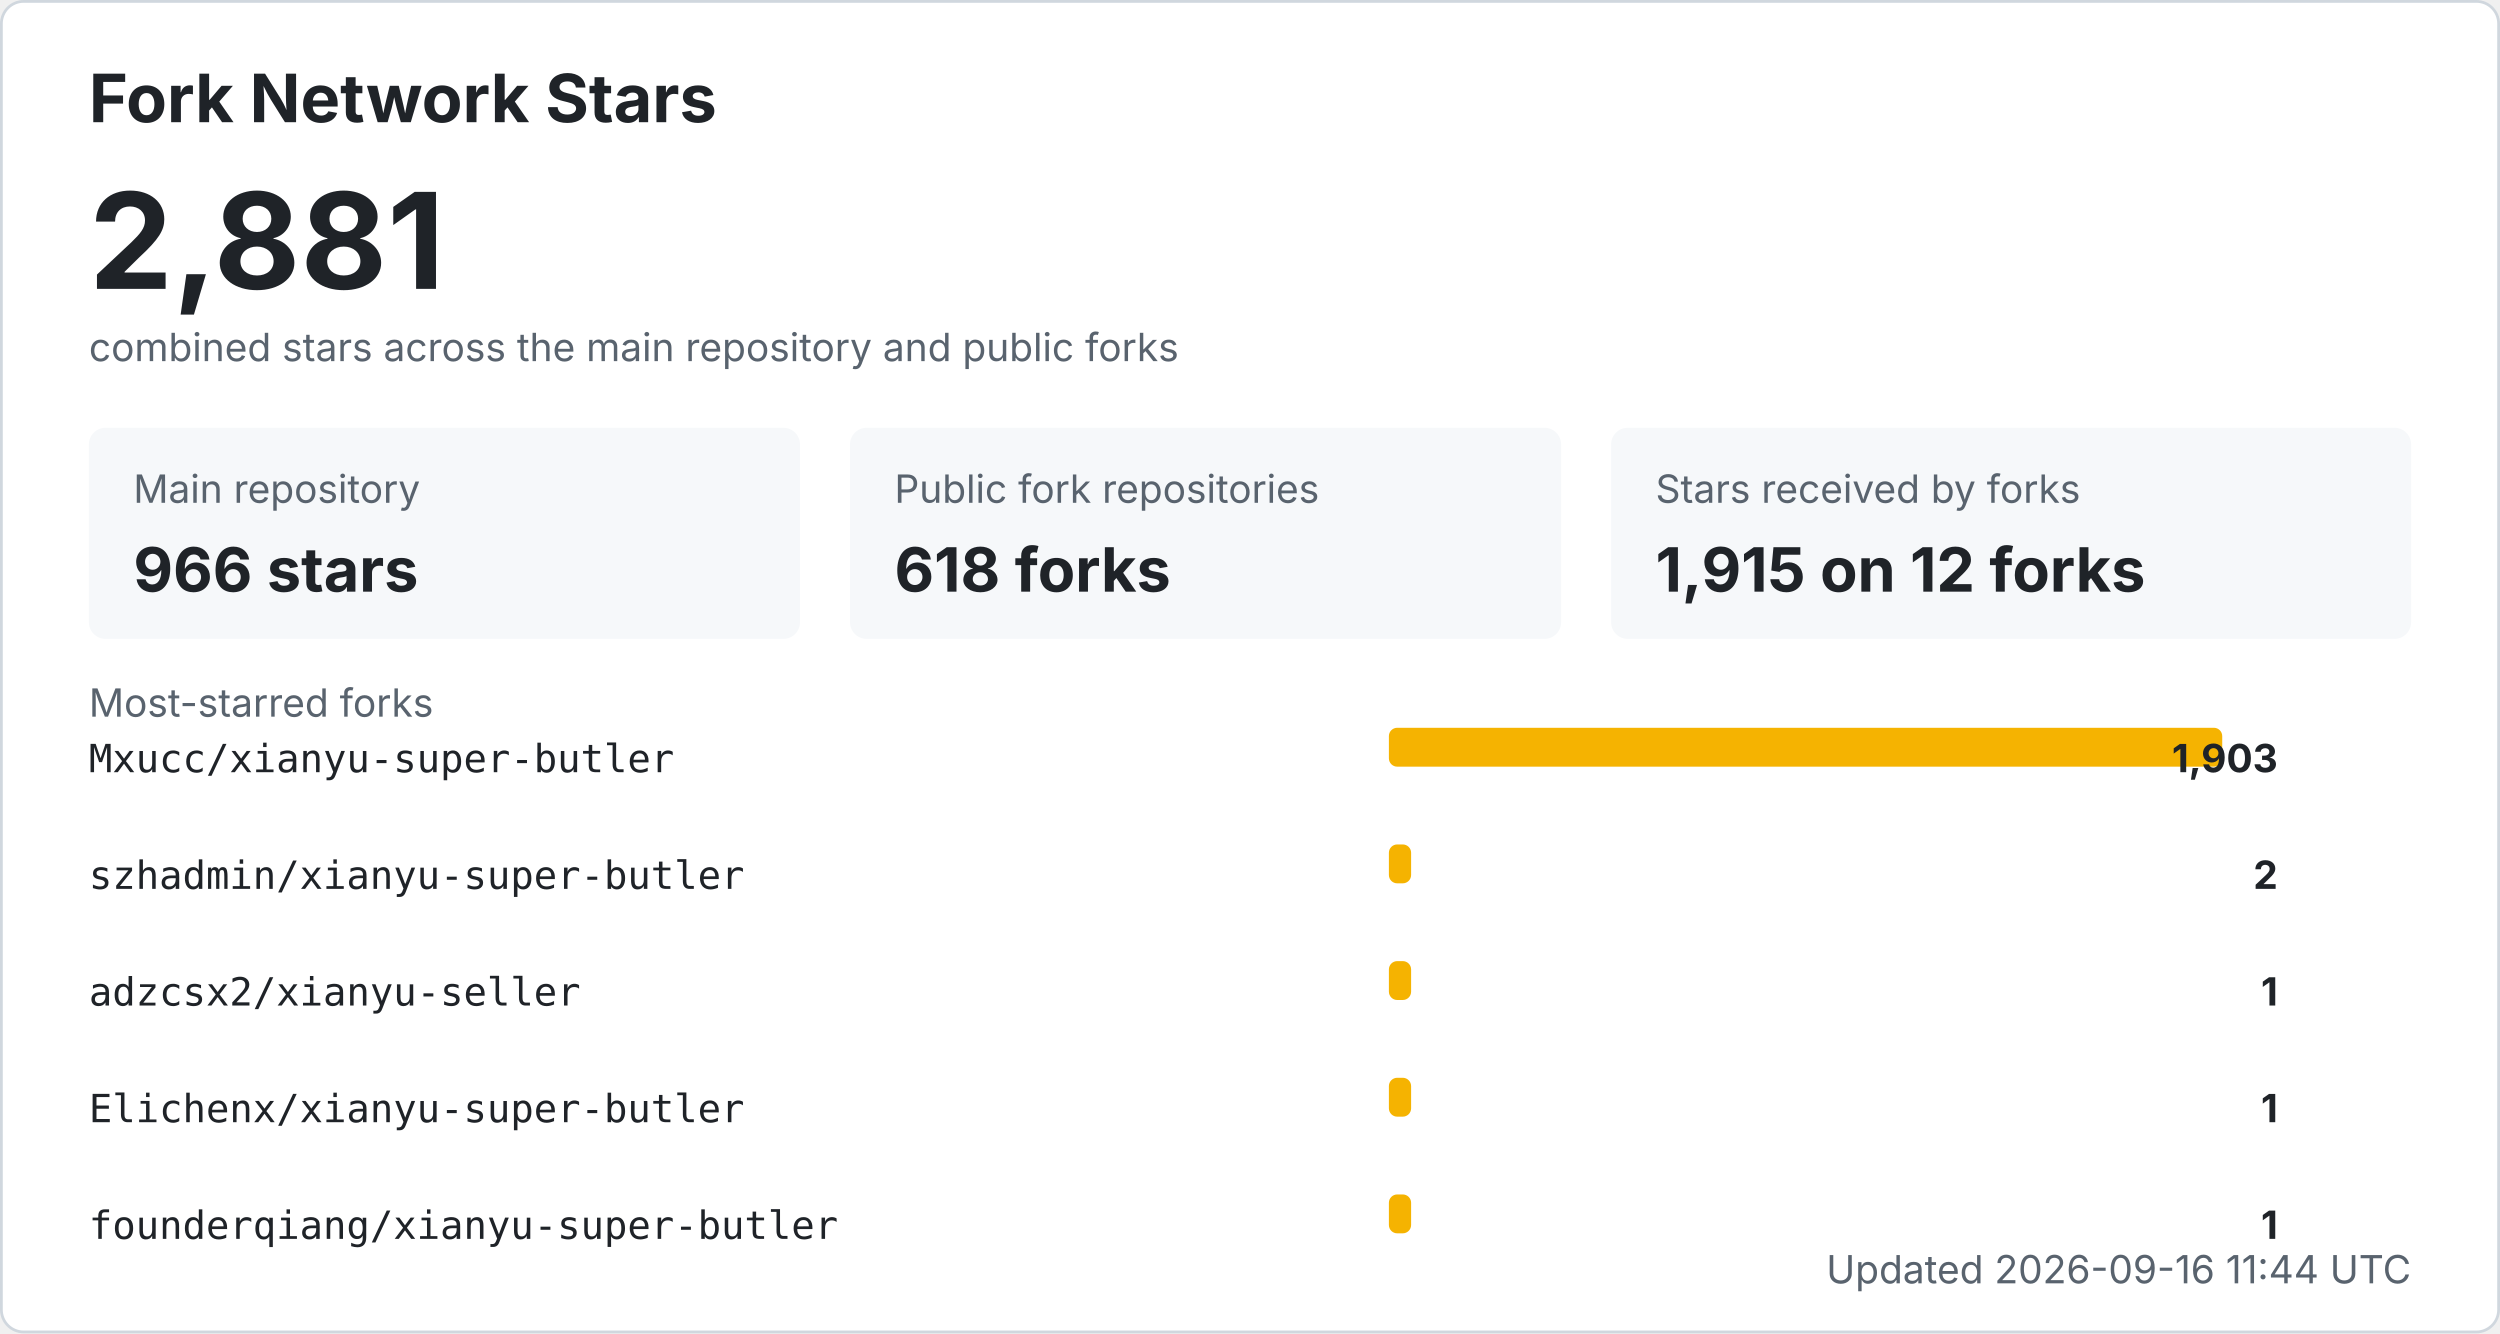
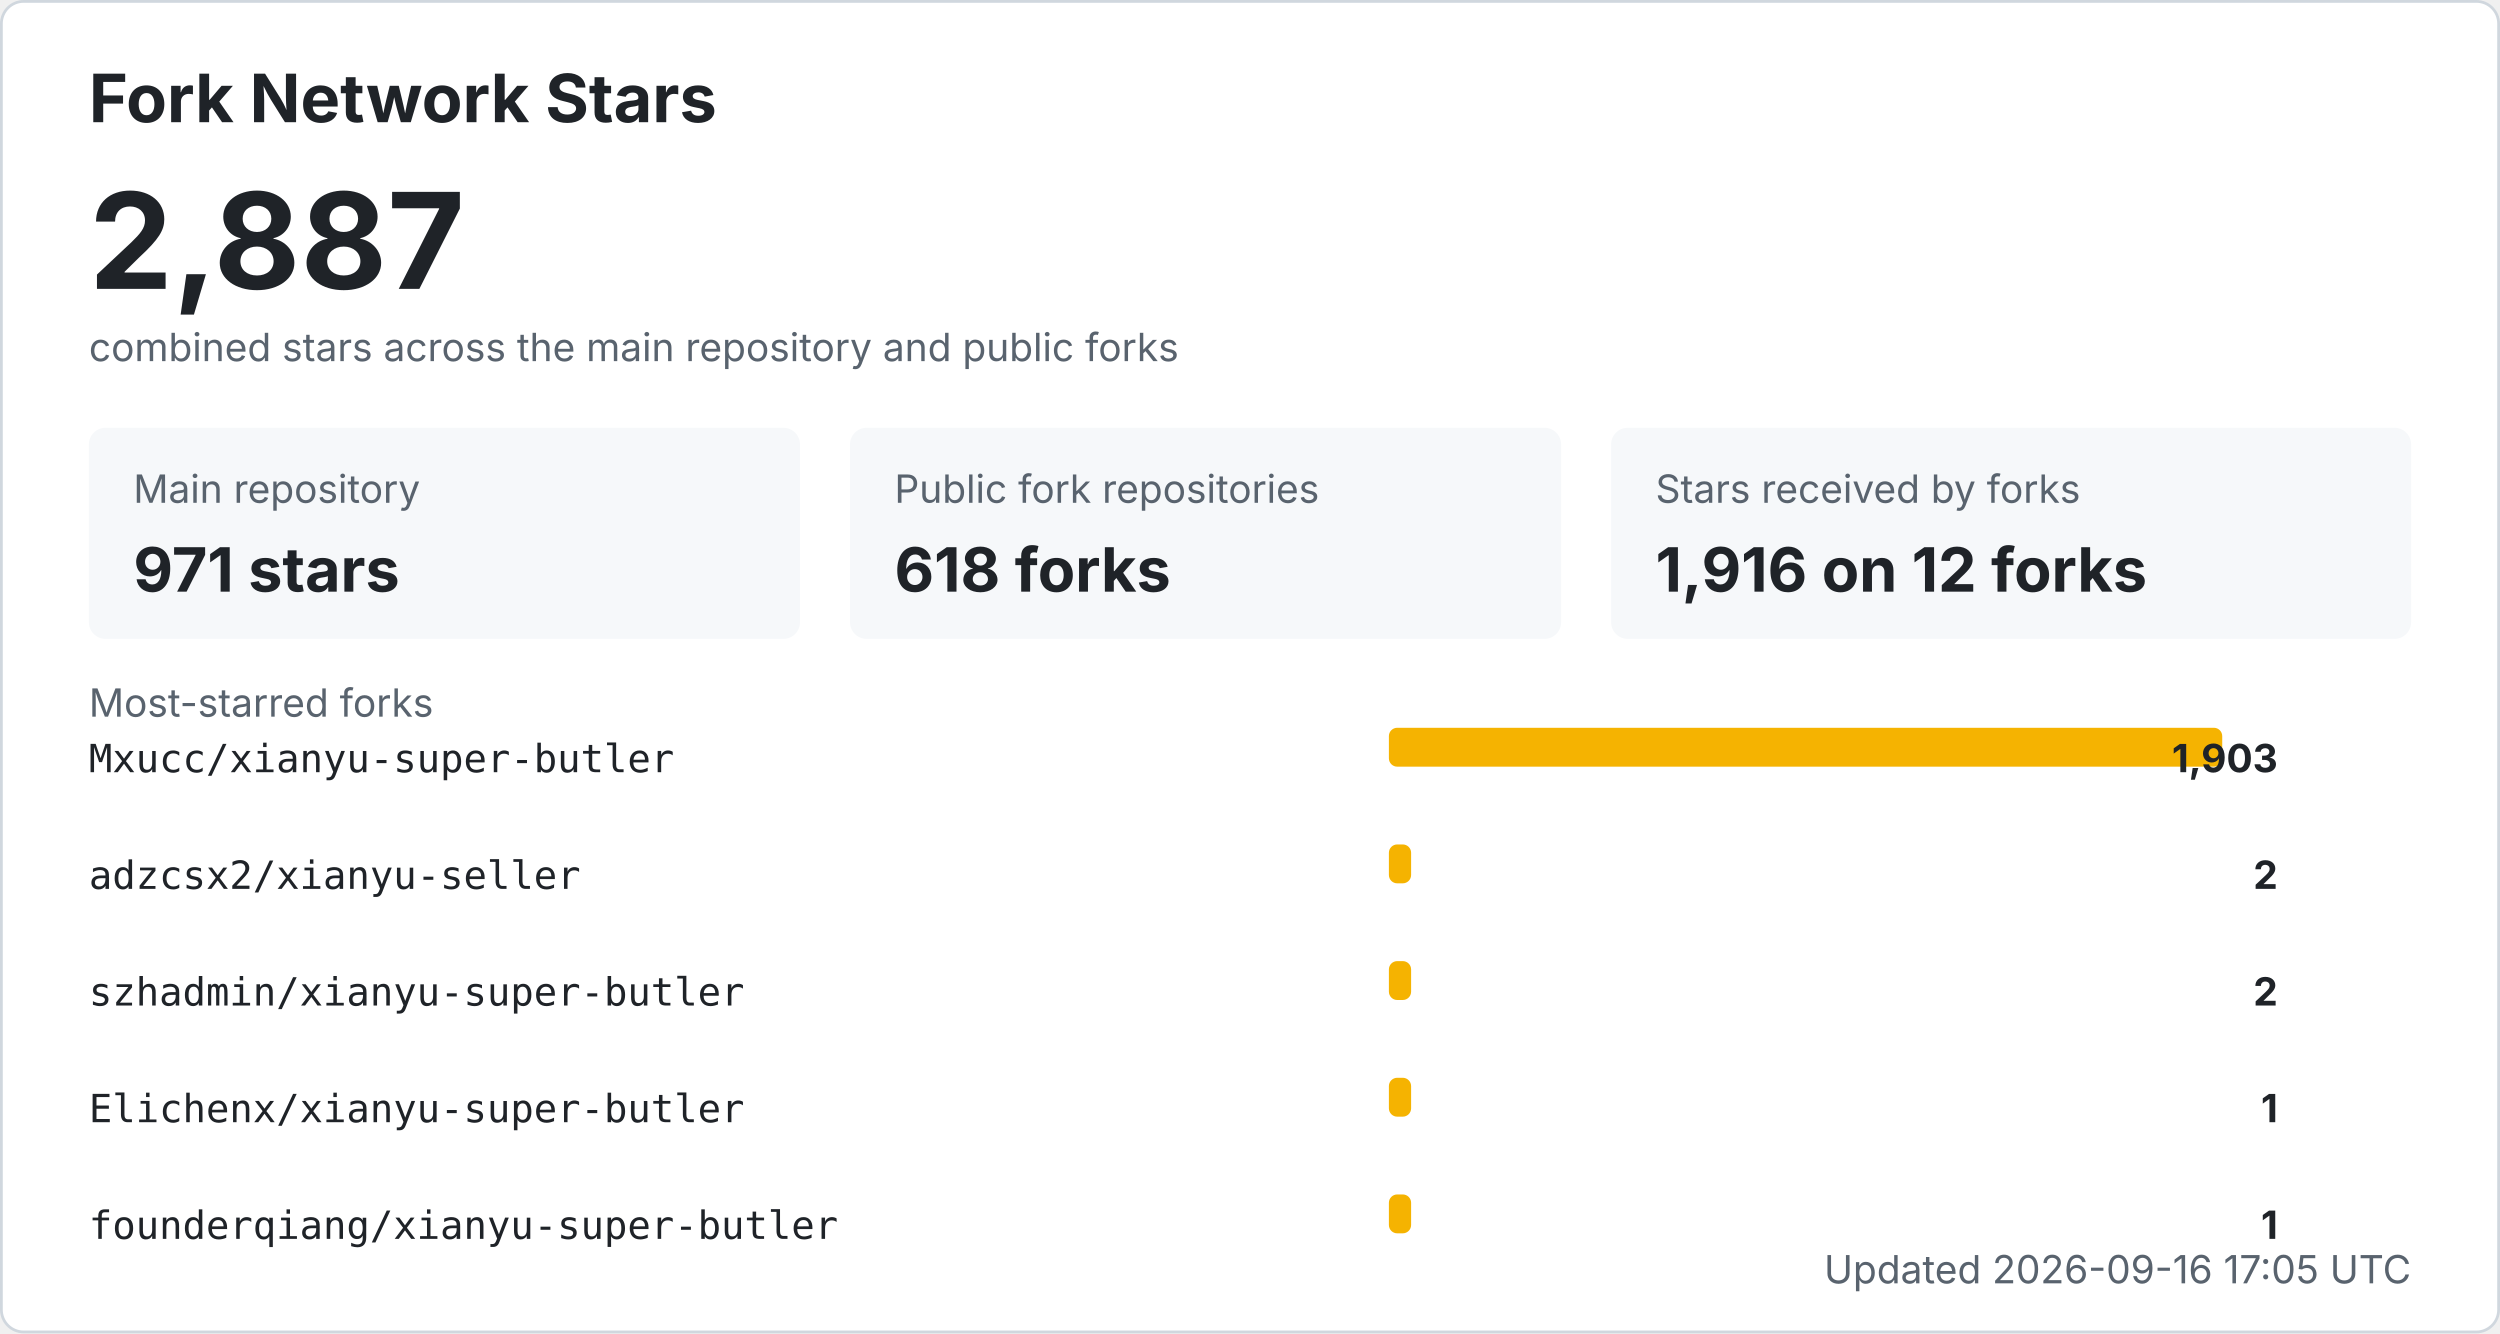
<svg xmlns="http://www.w3.org/2000/svg" width="900" height="480" viewBox="0 0 900 480" role="img" aria-labelledby="title desc">
  <style>
    .bg { fill: #ffffff; stroke: #d0d7de; }
    .title { fill: #1f2328; font: 700 24px -apple-system, BlinkMacSystemFont, "Segoe UI", sans-serif; }
    .total { fill: #1f2328; font: 700 48px -apple-system, BlinkMacSystemFont, "Segoe UI", sans-serif; }
    .label { fill: #59636e; font: 14px -apple-system, BlinkMacSystemFont, "Segoe UI", sans-serif; }
    .metric { fill: #1f2328; font: 700 22px -apple-system, BlinkMacSystemFont, "Segoe UI", sans-serif; }
    .repo { fill: #1f2328; font: 14px ui-monospace, SFMono-Regular, Consolas, monospace; }
    .count { fill: #1f2328; font: 700 14px -apple-system, BlinkMacSystemFont, "Segoe UI", sans-serif; }
    .muted { fill: #59636e; font: 14px -apple-system, BlinkMacSystemFont, "Segoe UI", sans-serif; }
    .card { fill: #f6f8fa; }
    .bar { fill: #f5b301; }
    @media (prefers-color-scheme: dark) {
      .bg { fill: #0d1117; stroke: #30363d; }
      .title, .total, .metric, .repo, .count { fill: #f0f6fc; }
      .label, .muted { fill: #8b949e; }
      .card { fill: #161b22; }
    }
  </style>
  <rect x="0.5" y="0.5" width="899" height="479" rx="8" class="bg" />
  <text x="32" y="44" class="title">Fork Network Stars</text>
-   <text x="32" y="104" class="total">2,881</text>
+   <text x="32" y="104" class="total">2,887</text>
  <text x="32" y="130" class="label">combined stars across the main repository and public forks</text>
  <rect x="32" y="154" width="256" height="76" rx="6" class="card" />
  <text x="48" y="181" class="label">Main repository</text>
-   <text x="48" y="213" class="metric">966 stars</text>
+   <text x="48" y="213" class="metric">971 stars</text>
  <rect x="306" y="154" width="256" height="76" rx="6" class="card" />
  <text x="322" y="181" class="label">Public fork repositories</text>
  <text x="322" y="213" class="metric">618 forks</text>
  <rect x="580" y="154" width="288" height="76" rx="6" class="card" />
  <text x="596" y="181" class="label">Stars received by forks</text>
-   <text x="596" y="213" class="metric">1,915 on 12 forks</text>
+   <text x="596" y="213" class="metric">1,916 on 12 forks</text>
  <text x="32" y="258" class="label">Most-starred forks</text>
  <text x="32" y="278" class="repo">Mxucc/xianyu-super-butler</text>
  <rect x="500" y="262" width="300" height="14" rx="3" class="bar" />
  <text x="820" y="278" text-anchor="end" class="count">1,903</text>
-   <text x="32" y="320" class="repo">szhadmin/xianyu-super-butler</text>
+   <text x="32" y="320" class="repo">adzcsx2/xianyu-seller</text>
  <rect x="500" y="304" width="8" height="14" rx="3" class="bar" />
  <text x="820" y="320" text-anchor="end" class="count">2</text>
-   <text x="32" y="362" class="repo">adzcsx2/xianyu-seller</text>
+   <text x="32" y="362" class="repo">szhadmin/xianyu-super-butler</text>
  <rect x="500" y="346" width="8" height="14" rx="3" class="bar" />
-   <text x="820" y="362" text-anchor="end" class="count">1</text>
+   <text x="820" y="362" text-anchor="end" class="count">2</text>
  <text x="32" y="404" class="repo">Elichenx/xianyu-super-butler</text>
  <rect x="500" y="388" width="8" height="14" rx="3" class="bar" />
  <text x="820" y="404" text-anchor="end" class="count">1</text>
  <text x="32" y="446" class="repo">founderqiang/xianyu-super-butler</text>
  <rect x="500" y="430" width="8" height="14" rx="3" class="bar" />
  <text x="820" y="446" text-anchor="end" class="count">1</text>
-   <text x="868" y="462" text-anchor="end" class="label">Updated 2026-09-16 11:44 UTC</text>
+   <text x="868" y="462" text-anchor="end" class="label">Updated 2026-09-16 17:05 UTC</text>
</svg>
